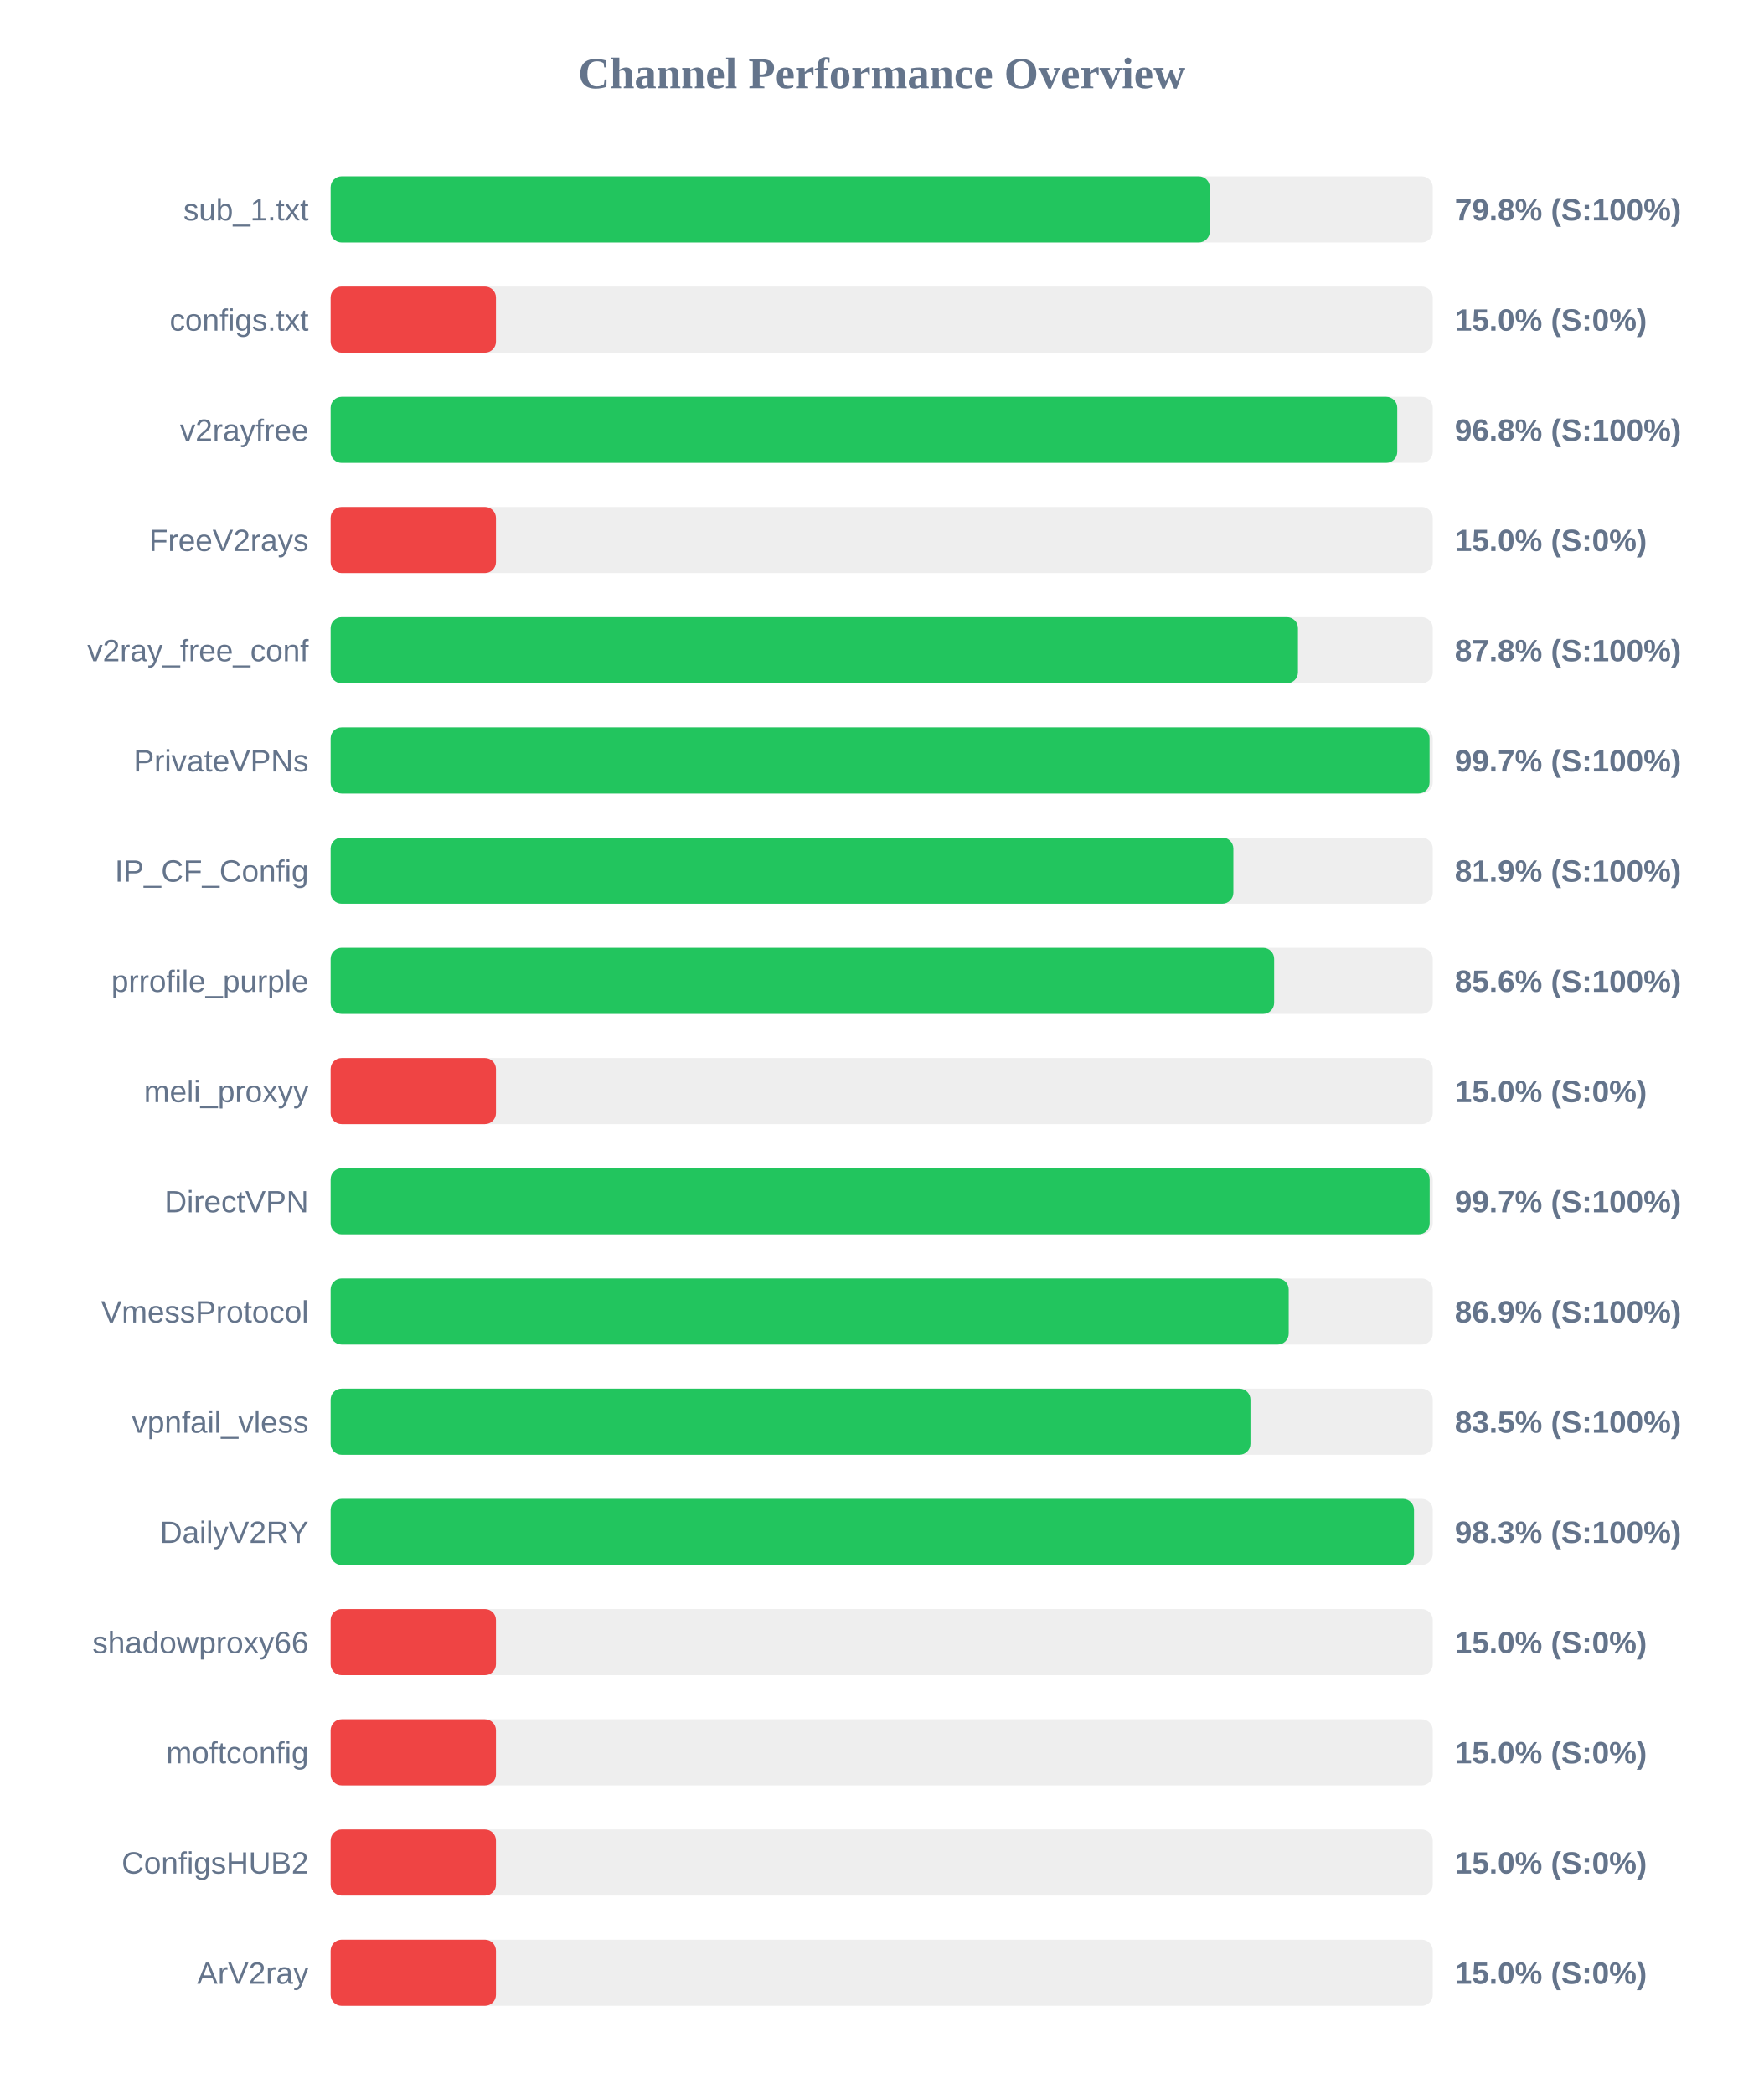
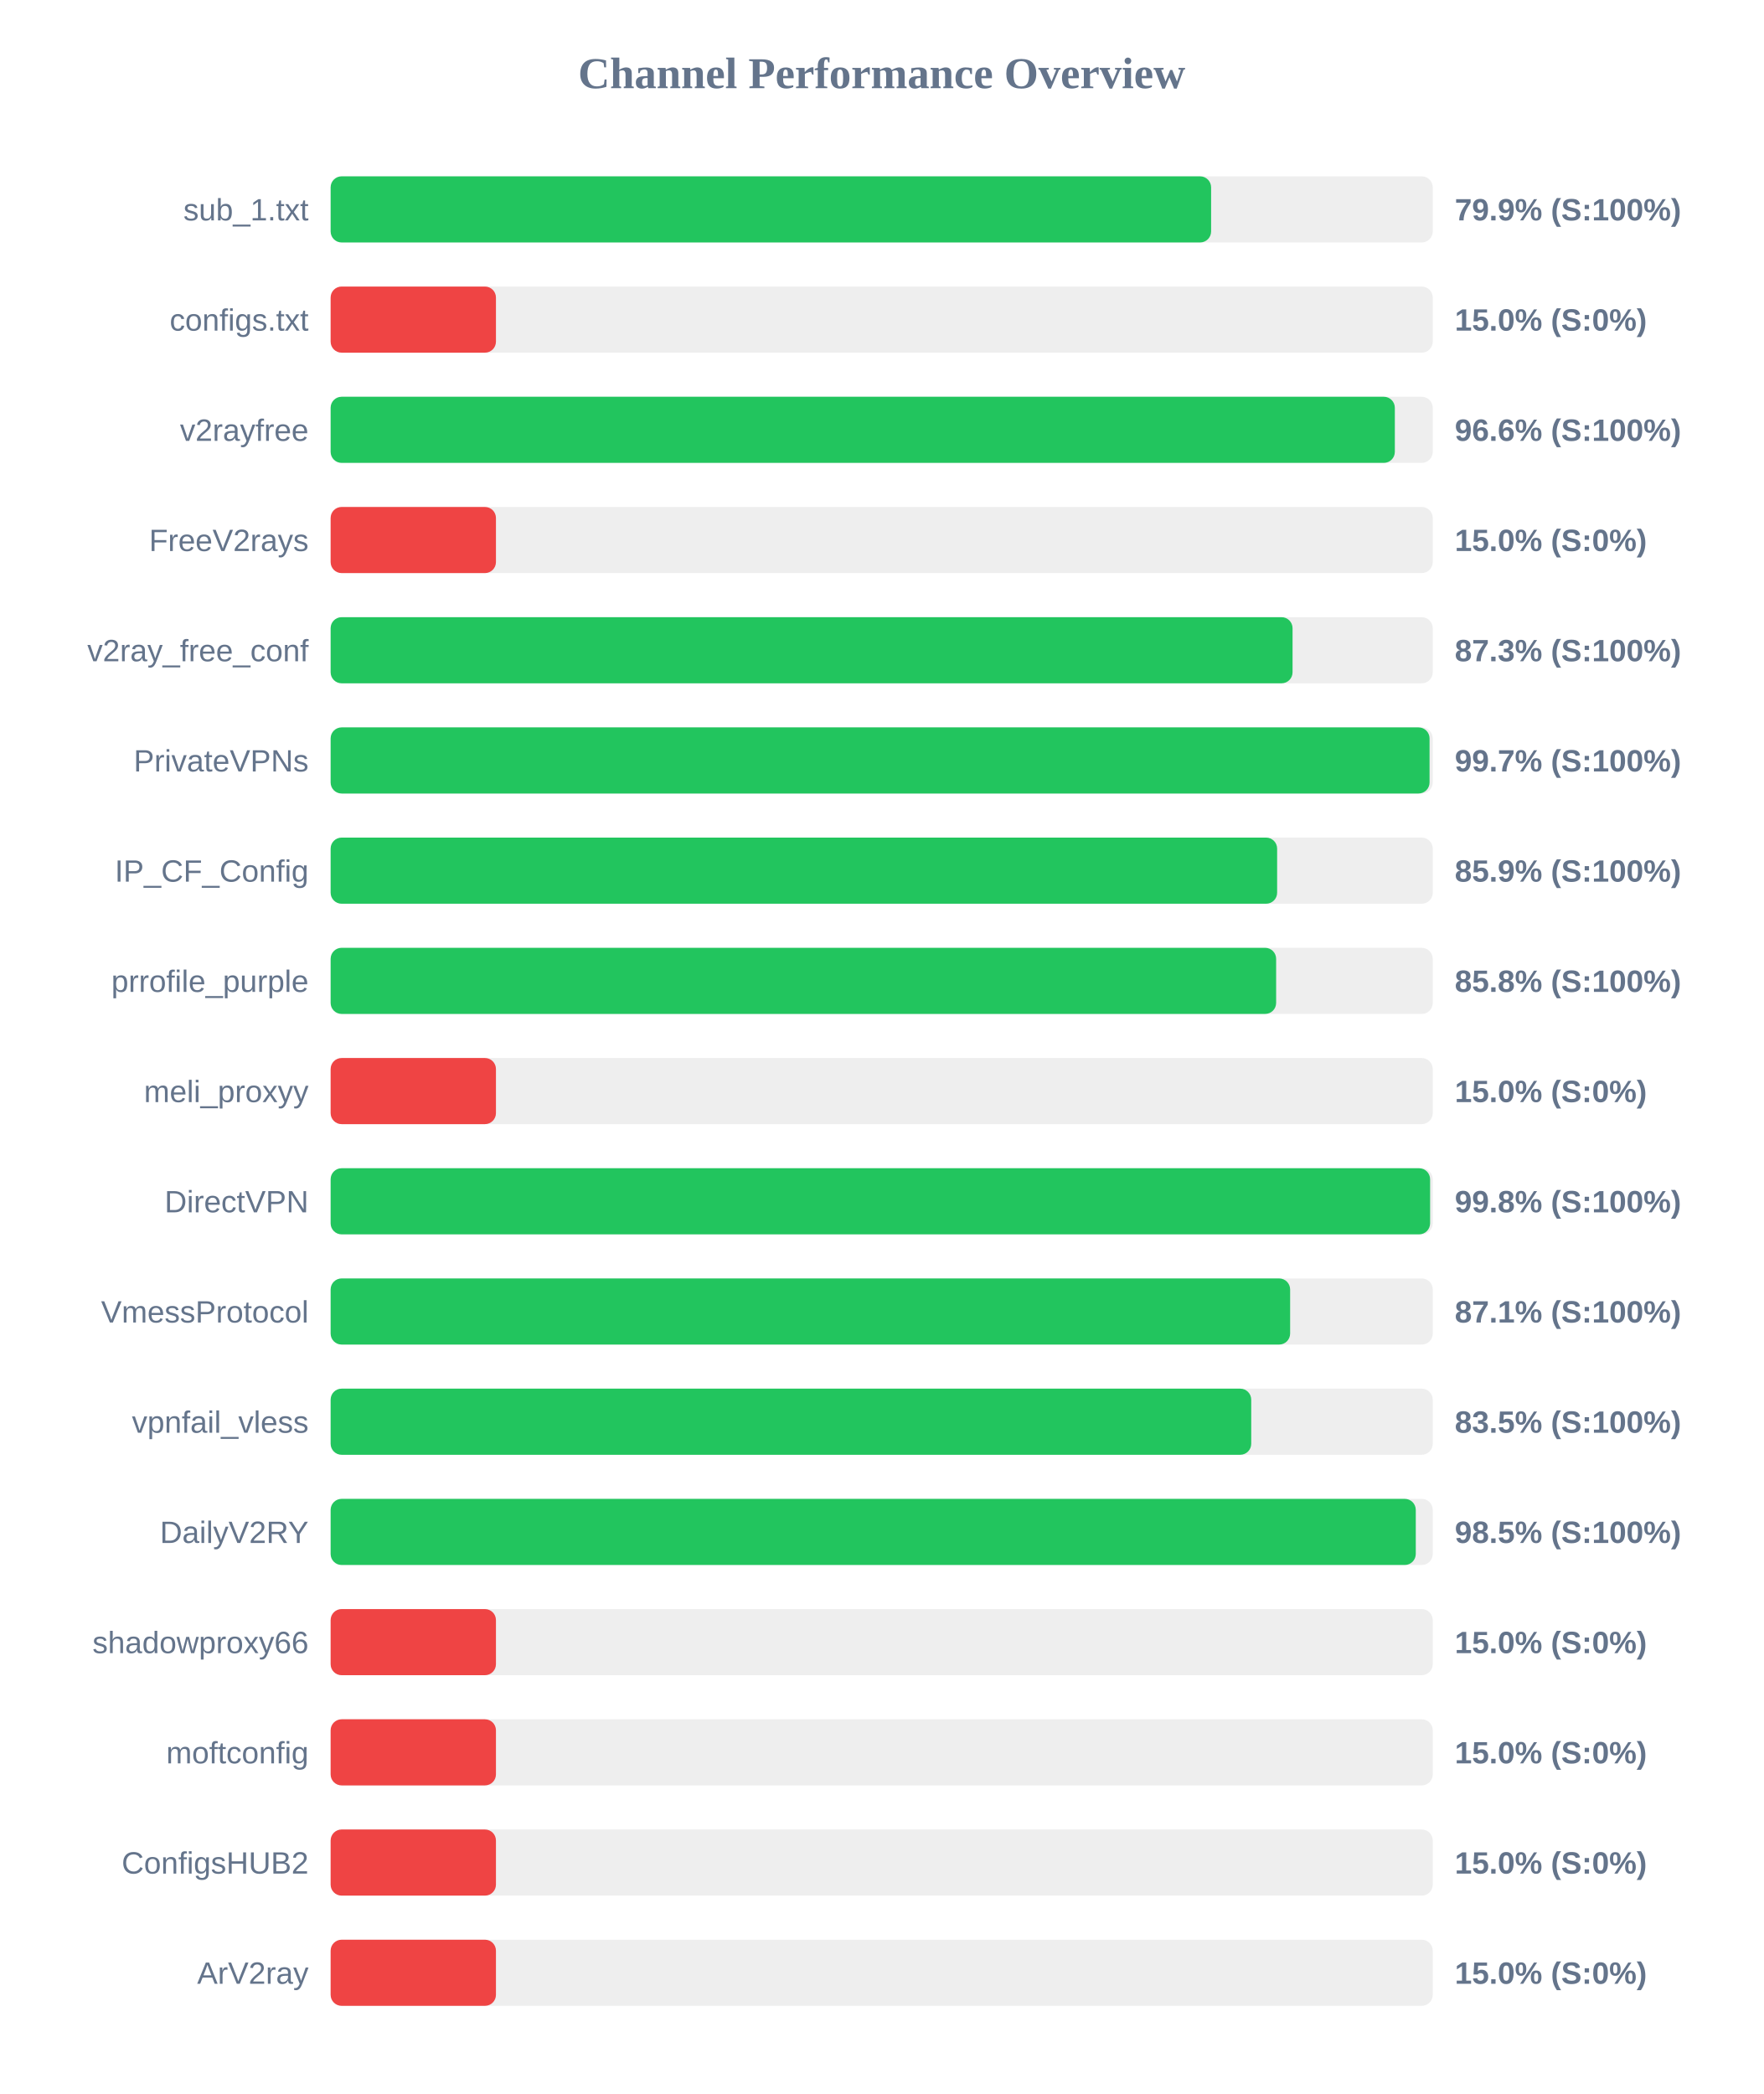
<svg xmlns="http://www.w3.org/2000/svg" width="800" height="950" version="1.1">
  <style>
        .row { font: 14px Arial; fill: #64748b; }
        .score { font: bold 14px Arial; fill: #64748b; }
    </style>
  <text x="400" y="40" text-anchor="middle" font-size="20px" font-weight="bold" fill="#64748b">Channel Performance Overview</text>
  <rect x="150" y="80" width="500" height="30" fill="#eee" rx="5" />
-   <rect x="150" y="80" width="398.85" height="30" fill="#22c55e" rx="5" />
+   <rect x="150" y="80" width="399.45" height="30" fill="#22c55e" rx="5" />
  <text x="140" y="100" text-anchor="end" class="row">sub_1.txt</text>
-   <text x="660" y="100" text-anchor="start" class="score">79.8% (S:100%)</text>
+   <text x="660" y="100" text-anchor="start" class="score">79.9% (S:100%)</text>
  <rect x="150" y="130" width="500" height="30" fill="#eee" rx="5" />
  <rect x="150" y="130" width="75.0" height="30" fill="#ef4444" rx="5" />
  <text x="140" y="150" text-anchor="end" class="row">configs.txt</text>
  <text x="660" y="150" text-anchor="start" class="score">15.0% (S:0%)</text>
  <rect x="150" y="180" width="500" height="30" fill="#eee" rx="5" />
-   <rect x="150" y="180" width="483.9" height="30" fill="#22c55e" rx="5" />
+   <rect x="150" y="180" width="482.8" height="30" fill="#22c55e" rx="5" />
  <text x="140" y="200" text-anchor="end" class="row">v2rayfree</text>
-   <text x="660" y="200" text-anchor="start" class="score">96.8% (S:100%)</text>
+   <text x="660" y="200" text-anchor="start" class="score">96.6% (S:100%)</text>
  <rect x="150" y="230" width="500" height="30" fill="#eee" rx="5" />
  <rect x="150" y="230" width="75.0" height="30" fill="#ef4444" rx="5" />
  <text x="140" y="250" text-anchor="end" class="row">FreeV2rays</text>
  <text x="660" y="250" text-anchor="start" class="score">15.0% (S:0%)</text>
  <rect x="150" y="280" width="500" height="30" fill="#eee" rx="5" />
-   <rect x="150" y="280" width="438.85" height="30" fill="#22c55e" rx="5" />
+   <rect x="150" y="280" width="436.4" height="30" fill="#22c55e" rx="5" />
  <text x="140" y="300" text-anchor="end" class="row">v2ray_free_conf</text>
-   <text x="660" y="300" text-anchor="start" class="score">87.8% (S:100%)</text>
+   <text x="660" y="300" text-anchor="start" class="score">87.3% (S:100%)</text>
  <rect x="150" y="330" width="500" height="30" fill="#eee" rx="5" />
  <rect x="150" y="330" width="498.55" height="30" fill="#22c55e" rx="5" />
  <text x="140" y="350" text-anchor="end" class="row">PrivateVPNs</text>
  <text x="660" y="350" text-anchor="start" class="score">99.7% (S:100%)</text>
  <rect x="150" y="380" width="500" height="30" fill="#eee" rx="5" />
-   <rect x="150" y="380" width="409.55" height="30" fill="#22c55e" rx="5" />
+   <rect x="150" y="380" width="429.4" height="30" fill="#22c55e" rx="5" />
  <text x="140" y="400" text-anchor="end" class="row">IP_CF_Config</text>
-   <text x="660" y="400" text-anchor="start" class="score">81.9% (S:100%)</text>
+   <text x="660" y="400" text-anchor="start" class="score">85.9% (S:100%)</text>
  <rect x="150" y="430" width="500" height="30" fill="#eee" rx="5" />
-   <rect x="150" y="430" width="428.05" height="30" fill="#22c55e" rx="5" />
+   <rect x="150" y="430" width="428.95" height="30" fill="#22c55e" rx="5" />
  <text x="140" y="450" text-anchor="end" class="row">prrofile_purple</text>
-   <text x="660" y="450" text-anchor="start" class="score">85.6% (S:100%)</text>
+   <text x="660" y="450" text-anchor="start" class="score">85.8% (S:100%)</text>
  <rect x="150" y="480" width="500" height="30" fill="#eee" rx="5" />
  <rect x="150" y="480" width="75.0" height="30" fill="#ef4444" rx="5" />
  <text x="140" y="500" text-anchor="end" class="row">meli_proxyy</text>
  <text x="660" y="500" text-anchor="start" class="score">15.0% (S:0%)</text>
  <rect x="150" y="530" width="500" height="30" fill="#eee" rx="5" />
-   <rect x="150" y="530" width="498.6" height="30" fill="#22c55e" rx="5" />
+   <rect x="150" y="530" width="498.8" height="30" fill="#22c55e" rx="5" />
  <text x="140" y="550" text-anchor="end" class="row">DirectVPN</text>
-   <text x="660" y="550" text-anchor="start" class="score">99.7% (S:100%)</text>
+   <text x="660" y="550" text-anchor="start" class="score">99.8% (S:100%)</text>
  <rect x="150" y="580" width="500" height="30" fill="#eee" rx="5" />
-   <rect x="150" y="580" width="434.65" height="30" fill="#22c55e" rx="5" />
+   <rect x="150" y="580" width="435.3" height="30" fill="#22c55e" rx="5" />
  <text x="140" y="600" text-anchor="end" class="row">VmessProtocol</text>
-   <text x="660" y="600" text-anchor="start" class="score">86.9% (S:100%)</text>
+   <text x="660" y="600" text-anchor="start" class="score">87.1% (S:100%)</text>
  <rect x="150" y="630" width="500" height="30" fill="#eee" rx="5" />
-   <rect x="150" y="630" width="417.3" height="30" fill="#22c55e" rx="5" />
+   <rect x="150" y="630" width="417.65" height="30" fill="#22c55e" rx="5" />
  <text x="140" y="650" text-anchor="end" class="row">vpnfail_vless</text>
  <text x="660" y="650" text-anchor="start" class="score">83.5% (S:100%)</text>
  <rect x="150" y="680" width="500" height="30" fill="#eee" rx="5" />
-   <rect x="150" y="680" width="491.5" height="30" fill="#22c55e" rx="5" />
+   <rect x="150" y="680" width="492.3" height="30" fill="#22c55e" rx="5" />
  <text x="140" y="700" text-anchor="end" class="row">DailyV2RY</text>
-   <text x="660" y="700" text-anchor="start" class="score">98.3% (S:100%)</text>
+   <text x="660" y="700" text-anchor="start" class="score">98.5% (S:100%)</text>
  <rect x="150" y="730" width="500" height="30" fill="#eee" rx="5" />
  <rect x="150" y="730" width="75.0" height="30" fill="#ef4444" rx="5" />
  <text x="140" y="750" text-anchor="end" class="row">shadowproxy66</text>
  <text x="660" y="750" text-anchor="start" class="score">15.0% (S:0%)</text>
  <rect x="150" y="780" width="500" height="30" fill="#eee" rx="5" />
  <rect x="150" y="780" width="75.0" height="30" fill="#ef4444" rx="5" />
  <text x="140" y="800" text-anchor="end" class="row">moftconfig</text>
  <text x="660" y="800" text-anchor="start" class="score">15.0% (S:0%)</text>
  <rect x="150" y="830" width="500" height="30" fill="#eee" rx="5" />
  <rect x="150" y="830" width="75.0" height="30" fill="#ef4444" rx="5" />
  <text x="140" y="850" text-anchor="end" class="row">ConfigsHUB2</text>
  <text x="660" y="850" text-anchor="start" class="score">15.0% (S:0%)</text>
  <rect x="150" y="880" width="500" height="30" fill="#eee" rx="5" />
  <rect x="150" y="880" width="75.0" height="30" fill="#ef4444" rx="5" />
  <text x="140" y="900" text-anchor="end" class="row">ArV2ray</text>
  <text x="660" y="900" text-anchor="start" class="score">15.0% (S:0%)</text>
</svg>
